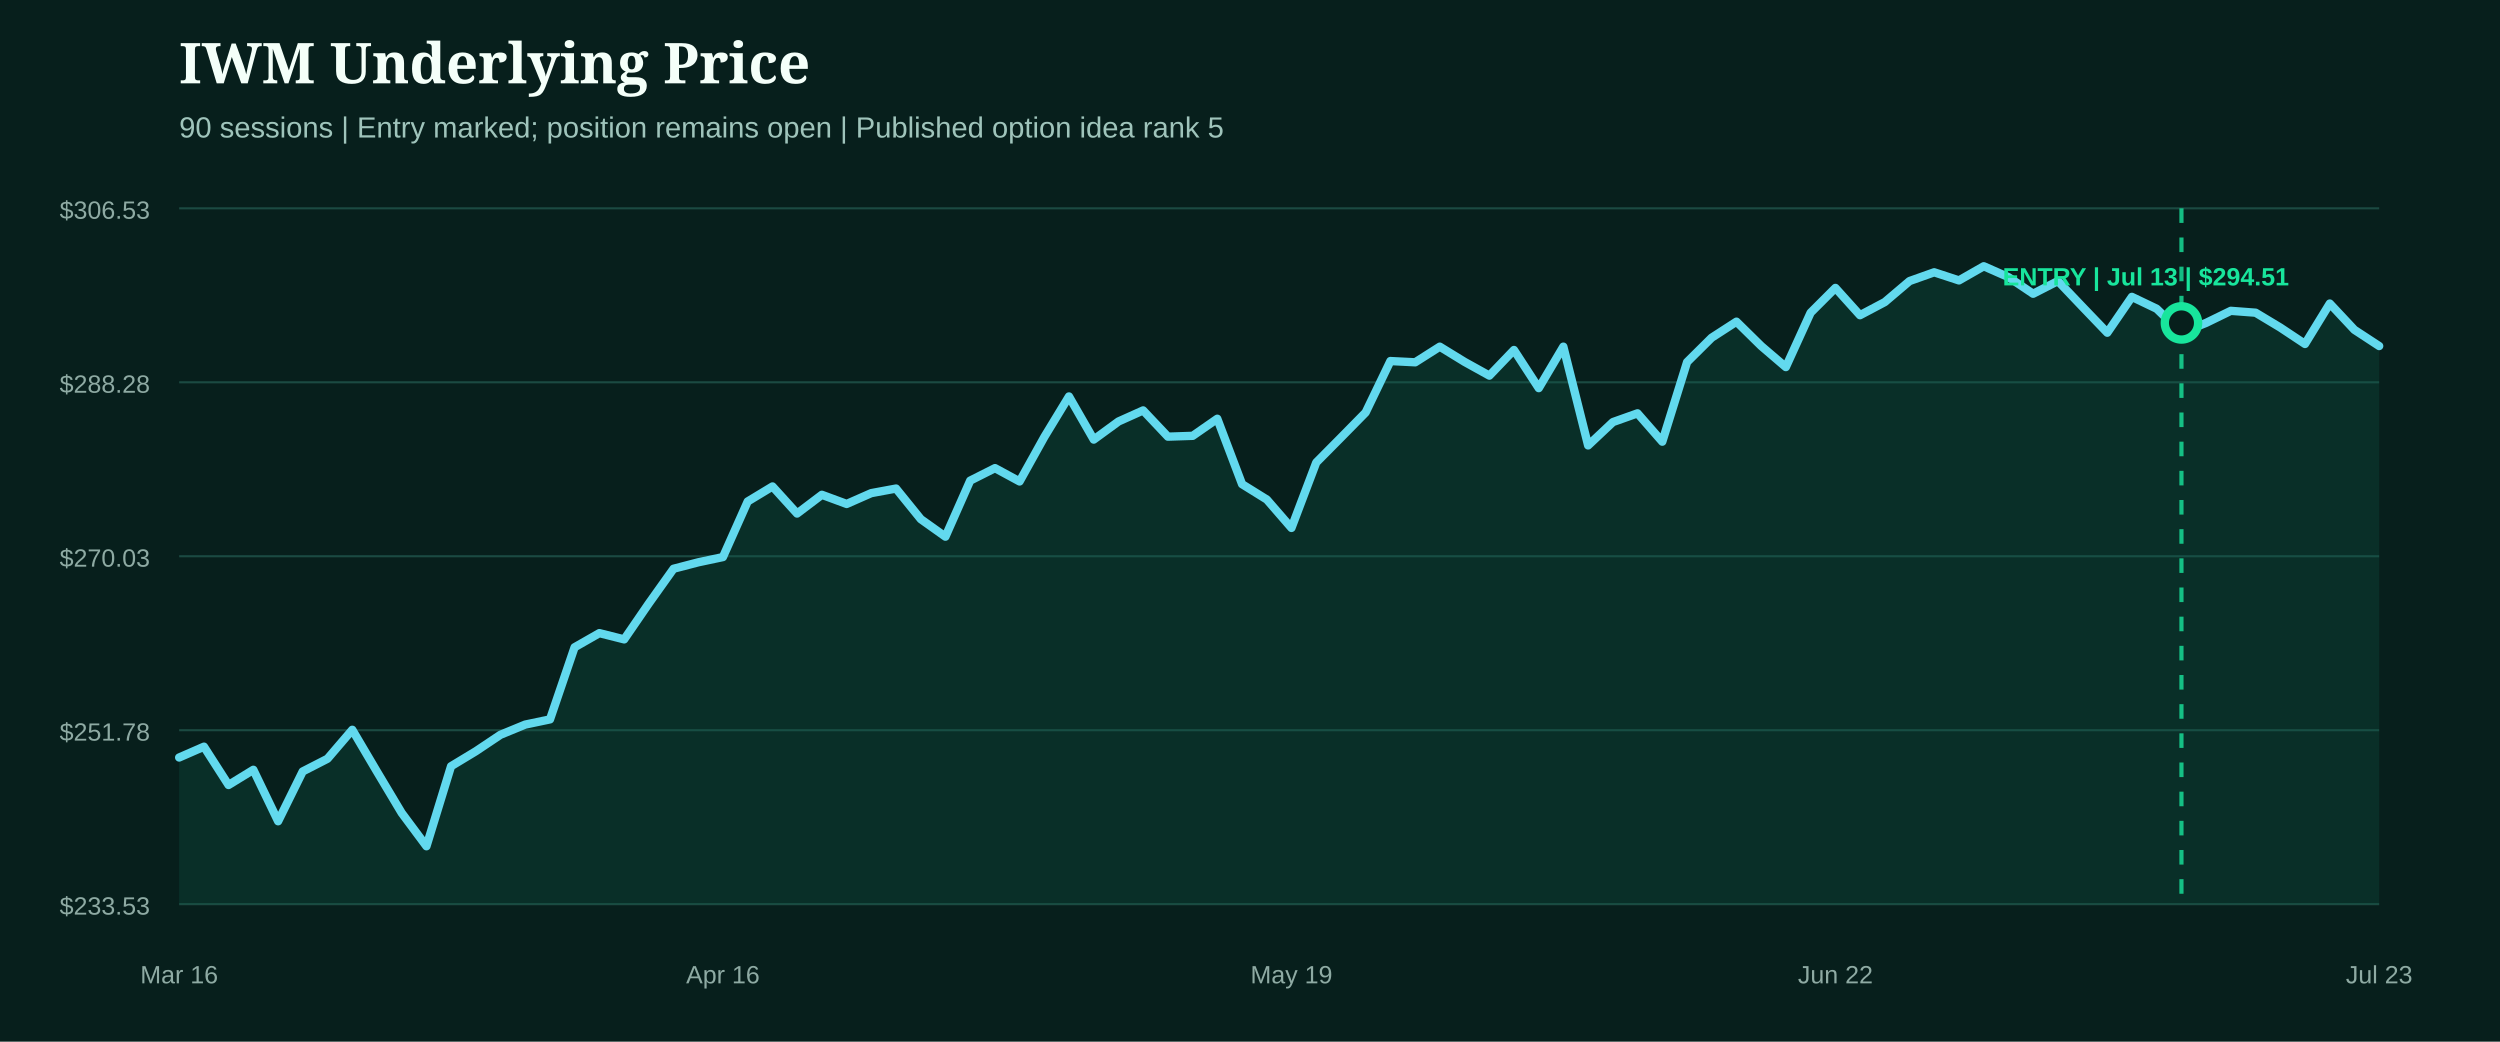
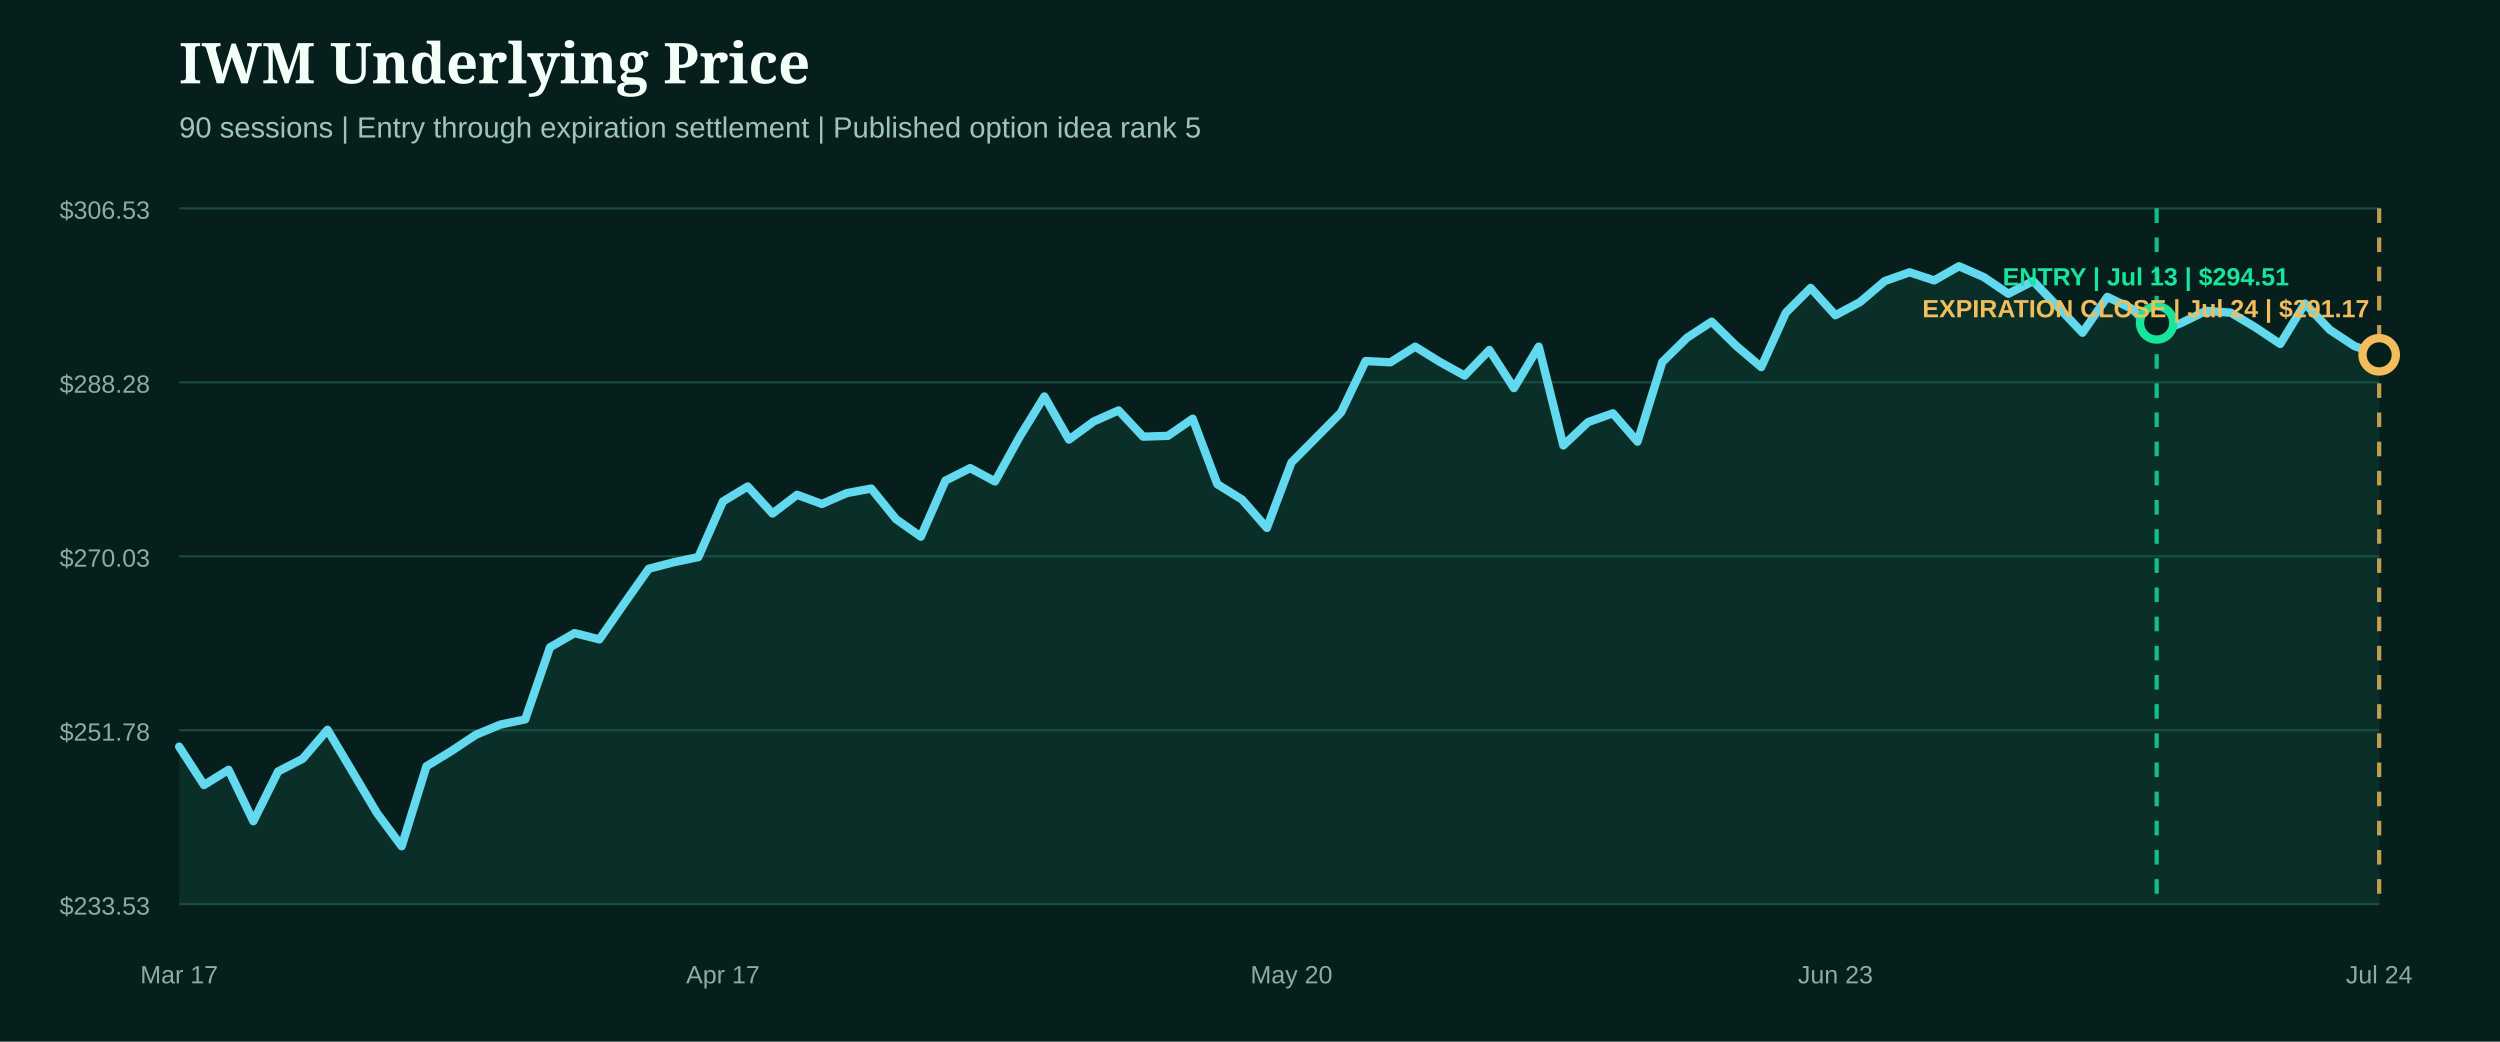
- <svg xmlns="http://www.w3.org/2000/svg" width="1200" height="500" viewBox="0 0 1200 500" role="img" aria-label="IWM underlying price from entry">
+ <svg xmlns="http://www.w3.org/2000/svg" width="1200" height="500" viewBox="0 0 1200 500" role="img" aria-label="IWM underlying price from entry through expiration close">
  <rect width="1200" height="500" fill="#071f1c" />
  <style>.head{fill:#f4fff9;font:800 27px Georgia,serif}.sub{fill:#9fc4bb;font:14px Arial,sans-serif}.axis{fill:#8eaaa3;font:12px Arial,sans-serif}.marker{font:800 12px Arial,sans-serif}</style>
  <text x="86" y="40" class="head">IWM Underlying Price</text>
-   <text x="86" y="66" class="sub">90 sessions | Entry marked; position remains open | Published option idea rank 5</text>
+   <text x="86" y="66" class="sub">90 sessions | Entry through expiration settlement | Published option idea rank 5</text>
  <line x1="86" x2="1142" y1="100.0" y2="100.0" stroke="#1b4a42" stroke-width="1" />
  <text x="72" y="105.0" text-anchor="end" class="axis">$306.53</text>
  <line x1="86" x2="1142" y1="183.5" y2="183.5" stroke="#1b4a42" stroke-width="1" />
  <text x="72" y="188.5" text-anchor="end" class="axis">$288.28</text>
  <line x1="86" x2="1142" y1="267.0" y2="267.0" stroke="#1b4a42" stroke-width="1" />
  <text x="72" y="272.0" text-anchor="end" class="axis">$270.03</text>
  <line x1="86" x2="1142" y1="350.5" y2="350.5" stroke="#1b4a42" stroke-width="1" />
  <text x="72" y="355.5" text-anchor="end" class="axis">$251.78</text>
  <line x1="86" x2="1142" y1="434.0" y2="434.0" stroke="#1b4a42" stroke-width="1" />
  <text x="72" y="439.0" text-anchor="end" class="axis">$233.53</text>
-   <path d="M86.0,363.6 L97.9,358.4 L109.7,376.8 L121.6,369.5 L133.5,394.2 L145.3,370.3 L157.2,364.2 L169.1,350.3 L180.9,370.3 L192.8,390.2 L204.7,406.2 L216.5,367.8 L228.4,360.6 L240.2,352.7 L252.1,347.8 L264.0,345.3 L275.8,310.7 L287.7,303.9 L299.6,306.9 L311.4,289.7 L323.3,273.0 L335.2,269.9 L347.0,267.4 L358.9,240.7 L370.8,233.5 L382.6,246.5 L394.5,237.5 L406.4,241.9 L418.2,236.7 L430.1,234.5 L442.0,249.2 L453.8,257.6 L465.7,230.7 L477.6,224.7 L489.4,231.1 L501.3,209.7 L513.1,190.3 L525.0,211.0 L536.9,202.3 L548.7,197.0 L560.6,209.6 L572.5,209.2 L584.3,201.0 L596.2,232.4 L608.1,239.8 L619.9,253.4 L631.8,222.0 L643.7,210.0 L655.5,198.0 L667.4,173.3 L679.3,173.9 L691.1,166.4 L703.0,173.7 L714.9,180.3 L726.7,168.0 L738.6,186.3 L750.4,166.4 L762.3,213.8 L774.2,202.6 L786.0,198.4 L797.9,212.0 L809.8,173.8 L821.6,162.1 L833.5,154.4 L845.4,166.1 L857.2,176.2 L869.1,150.1 L881.0,138.2 L892.8,151.3 L904.7,145.0 L916.6,134.9 L928.4,130.7 L940.3,134.6 L952.2,127.8 L964.0,133.0 L975.9,141.0 L987.8,134.9 L999.6,147.3 L1011.5,159.7 L1023.3,142.5 L1035.2,148.2 L1047.1,159.7 L1058.9,155.0 L1070.8,149.2 L1082.7,150.1 L1094.5,157.2 L1106.4,165.1 L1118.3,145.7 L1130.1,158.3 L1142.0,166.1 L1142.0,434.0 L86.0,434.0 Z" fill="#0f5949" opacity="0.28" />
-   <path d="M86.0,363.6 L97.9,358.4 L109.7,376.8 L121.6,369.5 L133.5,394.2 L145.3,370.3 L157.2,364.2 L169.1,350.3 L180.9,370.3 L192.8,390.2 L204.7,406.2 L216.5,367.8 L228.4,360.6 L240.2,352.7 L252.1,347.8 L264.0,345.3 L275.8,310.7 L287.7,303.9 L299.6,306.9 L311.4,289.7 L323.3,273.0 L335.2,269.9 L347.0,267.4 L358.9,240.7 L370.8,233.5 L382.6,246.5 L394.5,237.5 L406.4,241.9 L418.2,236.7 L430.1,234.5 L442.0,249.2 L453.8,257.6 L465.7,230.7 L477.6,224.7 L489.4,231.1 L501.3,209.7 L513.1,190.3 L525.0,211.0 L536.9,202.3 L548.7,197.0 L560.6,209.6 L572.5,209.2 L584.3,201.0 L596.2,232.4 L608.1,239.8 L619.9,253.4 L631.8,222.0 L643.7,210.0 L655.5,198.0 L667.4,173.3 L679.3,173.9 L691.1,166.4 L703.0,173.7 L714.9,180.3 L726.7,168.0 L738.6,186.3 L750.4,166.4 L762.3,213.8 L774.2,202.6 L786.0,198.4 L797.9,212.0 L809.8,173.8 L821.6,162.1 L833.5,154.4 L845.4,166.1 L857.2,176.2 L869.1,150.1 L881.0,138.2 L892.8,151.3 L904.7,145.0 L916.6,134.9 L928.4,130.7 L940.3,134.6 L952.2,127.8 L964.0,133.0 L975.9,141.0 L987.8,134.9 L999.6,147.3 L1011.5,159.7 L1023.3,142.5 L1035.2,148.2 L1047.1,159.7 L1058.9,155.0 L1070.8,149.2 L1082.7,150.1 L1094.5,157.2 L1106.4,165.1 L1118.3,145.7 L1130.1,158.3 L1142.0,166.1" fill="none" stroke="#62d9ee" stroke-width="4" stroke-linecap="round" stroke-linejoin="round" />
+   <path d="M86.0,358.4 L97.9,376.8 L109.7,369.5 L121.6,394.2 L133.5,370.3 L145.3,364.2 L157.2,350.3 L169.1,370.3 L180.9,390.2 L192.8,406.2 L204.7,367.8 L216.5,360.6 L228.4,352.7 L240.2,347.8 L252.1,345.3 L264.0,310.7 L275.8,303.9 L287.7,306.9 L299.6,289.7 L311.4,273.0 L323.3,269.9 L335.2,267.4 L347.0,240.7 L358.9,233.5 L370.8,246.5 L382.6,237.5 L394.5,241.9 L406.4,236.7 L418.2,234.5 L430.1,249.2 L442.0,257.6 L453.8,230.7 L465.7,224.7 L477.6,231.1 L489.4,209.7 L501.3,190.3 L513.1,211.0 L525.0,202.3 L536.9,197.0 L548.7,209.6 L560.6,209.2 L572.5,201.0 L584.3,232.4 L596.2,239.8 L608.1,253.4 L619.9,222.0 L631.8,210.0 L643.7,198.0 L655.5,173.3 L667.4,173.9 L679.3,166.4 L691.1,173.7 L703.0,180.3 L714.9,168.0 L726.7,186.3 L738.6,166.4 L750.4,213.8 L762.3,202.6 L774.2,198.4 L786.0,212.0 L797.9,173.8 L809.8,162.1 L821.6,154.4 L833.5,166.1 L845.4,176.2 L857.2,150.1 L869.1,138.2 L881.0,151.3 L892.8,145.0 L904.7,134.9 L916.6,130.7 L928.4,134.6 L940.3,127.8 L952.2,133.0 L964.0,141.0 L975.9,134.9 L987.8,147.3 L999.6,159.7 L1011.5,142.5 L1023.3,148.2 L1035.2,159.7 L1047.1,155.0 L1058.9,149.2 L1070.8,150.1 L1082.7,157.2 L1094.5,165.1 L1106.4,145.7 L1118.3,158.3 L1130.1,166.1 L1142.0,170.3 L1142.0,434.0 L86.0,434.0 Z" fill="#0f5949" opacity="0.28" />
+   <path d="M86.0,358.4 L97.9,376.8 L109.7,369.5 L121.6,394.2 L133.5,370.3 L145.3,364.2 L157.2,350.3 L169.1,370.3 L180.9,390.2 L192.8,406.2 L204.7,367.8 L216.5,360.6 L228.4,352.7 L240.2,347.8 L252.1,345.3 L264.0,310.7 L275.8,303.9 L287.7,306.9 L299.6,289.7 L311.4,273.0 L323.3,269.9 L335.2,267.4 L347.0,240.7 L358.9,233.5 L370.8,246.5 L382.6,237.5 L394.5,241.9 L406.4,236.7 L418.2,234.5 L430.1,249.2 L442.0,257.6 L453.8,230.7 L465.7,224.7 L477.6,231.1 L489.4,209.7 L501.3,190.3 L513.1,211.0 L525.0,202.3 L536.9,197.0 L548.7,209.6 L560.6,209.2 L572.5,201.0 L584.3,232.4 L596.2,239.8 L608.1,253.4 L619.9,222.0 L631.8,210.0 L643.7,198.0 L655.5,173.3 L667.4,173.9 L679.3,166.4 L691.1,173.7 L703.0,180.3 L714.9,168.0 L726.7,186.3 L738.6,166.4 L750.4,213.8 L762.3,202.6 L774.2,198.4 L786.0,212.0 L797.9,173.8 L809.8,162.1 L821.6,154.4 L833.5,166.1 L845.4,176.2 L857.2,150.1 L869.1,138.2 L881.0,151.3 L892.8,145.0 L904.7,134.9 L916.6,130.7 L928.4,134.6 L940.3,127.8 L952.2,133.0 L964.0,141.0 L975.9,134.9 L987.8,147.3 L999.6,159.7 L1011.5,142.5 L1023.3,148.2 L1035.2,159.7 L1047.1,155.0 L1058.9,149.2 L1070.8,150.1 L1082.7,157.2 L1094.5,165.1 L1106.4,145.7 L1118.3,158.3 L1130.1,166.1 L1142.0,170.3" fill="none" stroke="#62d9ee" stroke-width="4" stroke-linecap="round" stroke-linejoin="round" />
  <g>
-     <line x1="1047.1" x2="1047.1" y1="100" y2="434" stroke="#18e59c" stroke-width="2" stroke-dasharray="7 7" opacity="0.8" />
-     <circle cx="1047.1" cy="155.0" r="8" fill="#071f1c" stroke="#18e59c" stroke-width="4" />
+     <line x1="1035.2" x2="1035.2" y1="100" y2="434" stroke="#18e59c" stroke-width="2" stroke-dasharray="7 7" opacity="0.8" />
+     <circle cx="1035.2" cy="155.0" r="8" fill="#071f1c" stroke="#18e59c" stroke-width="4" />
    <text x="1030.0" y="137.0" text-anchor="middle" class="marker" fill="#18e59c">ENTRY | Jul 13 | $294.51</text>
  </g>
-   <text x="86.0" y="472" text-anchor="middle" class="axis">Mar 16</text>
-   <text x="347.0" y="472" text-anchor="middle" class="axis">Apr 16</text>
-   <text x="619.9" y="472" text-anchor="middle" class="axis">May 19</text>
-   <text x="881.0" y="472" text-anchor="middle" class="axis">Jun 22</text>
-   <text x="1142.0" y="472" text-anchor="middle" class="axis">Jul 23</text>
+   <g>
+     <line x1="1142.0" x2="1142.0" y1="100" y2="434" stroke="#f3bd5b" stroke-width="2" stroke-dasharray="7 7" opacity="0.8" />
+     <circle cx="1142.0" cy="170.3" r="8" fill="#071f1c" stroke="#f3bd5b" stroke-width="4" />
+     <text x="1030.0" y="152.3" text-anchor="middle" class="marker" fill="#f3bd5b">EXPIRATION CLOSE | Jul 24 | $291.17</text>
+   </g>
+   <text x="86.0" y="472" text-anchor="middle" class="axis">Mar 17</text>
+   <text x="347.0" y="472" text-anchor="middle" class="axis">Apr 17</text>
+   <text x="619.9" y="472" text-anchor="middle" class="axis">May 20</text>
+   <text x="881.0" y="472" text-anchor="middle" class="axis">Jun 23</text>
+   <text x="1142.0" y="472" text-anchor="middle" class="axis">Jul 24</text>
</svg>
